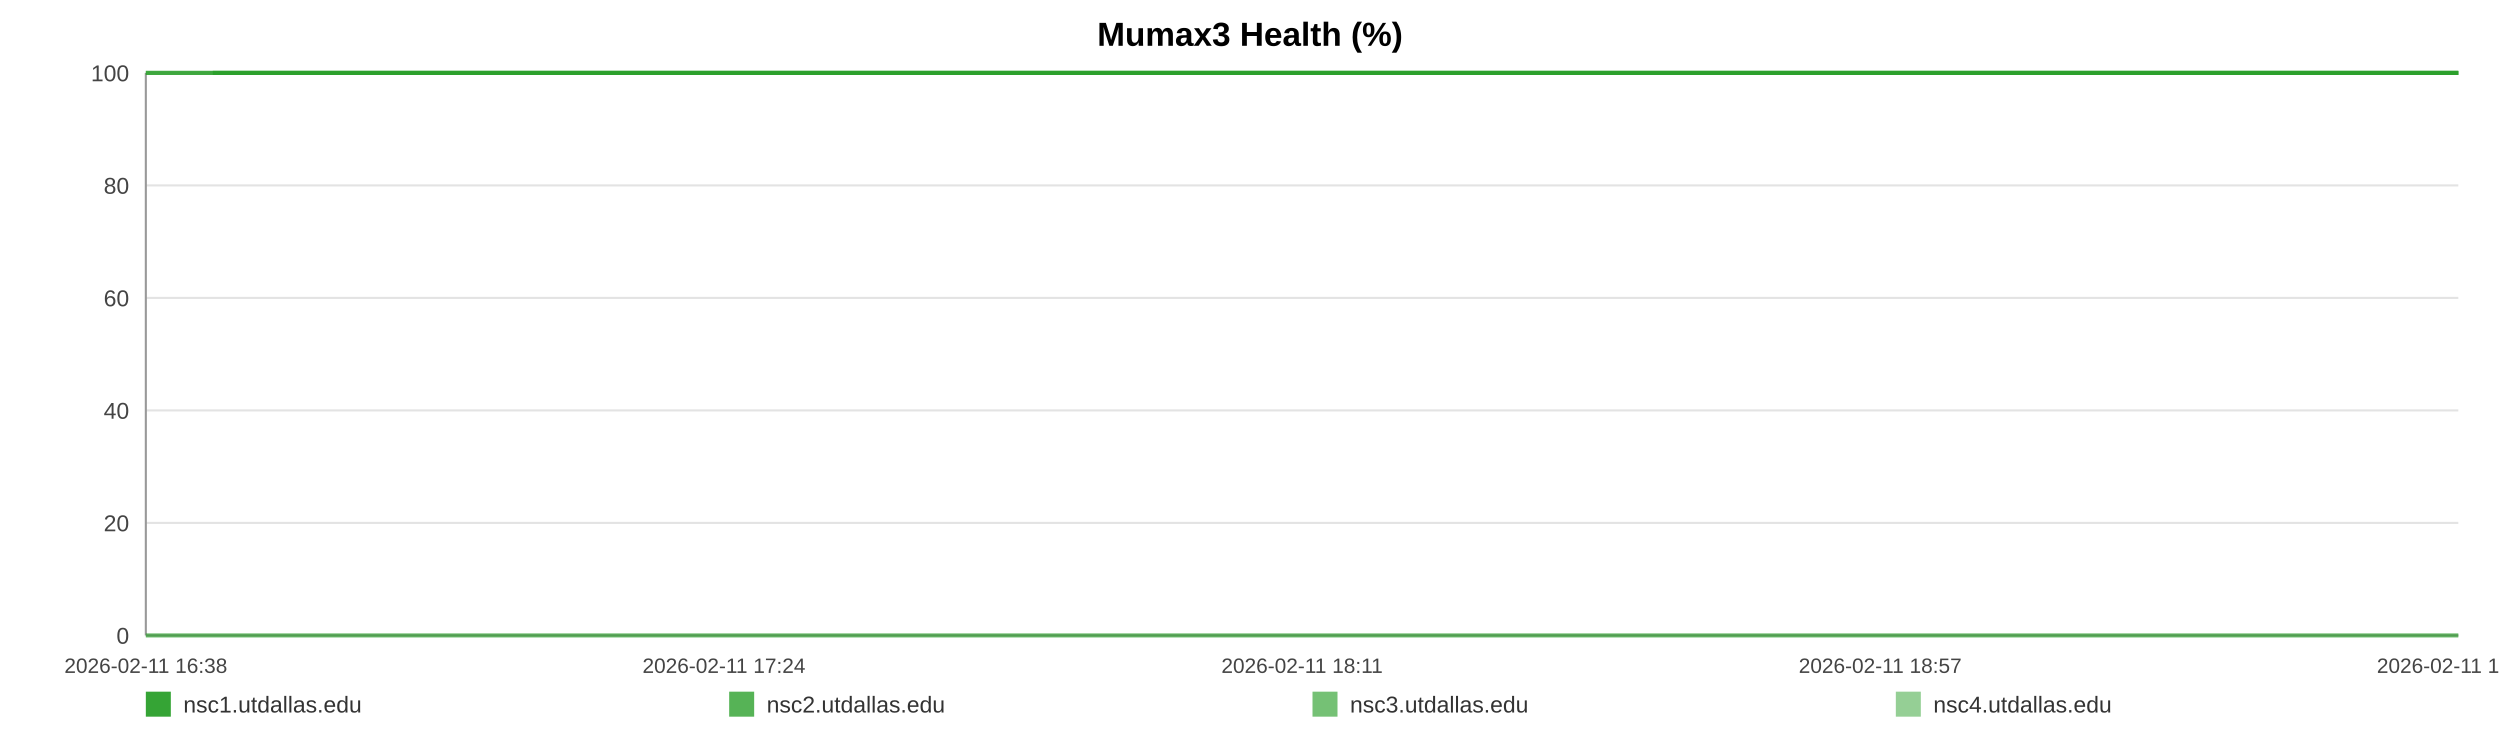
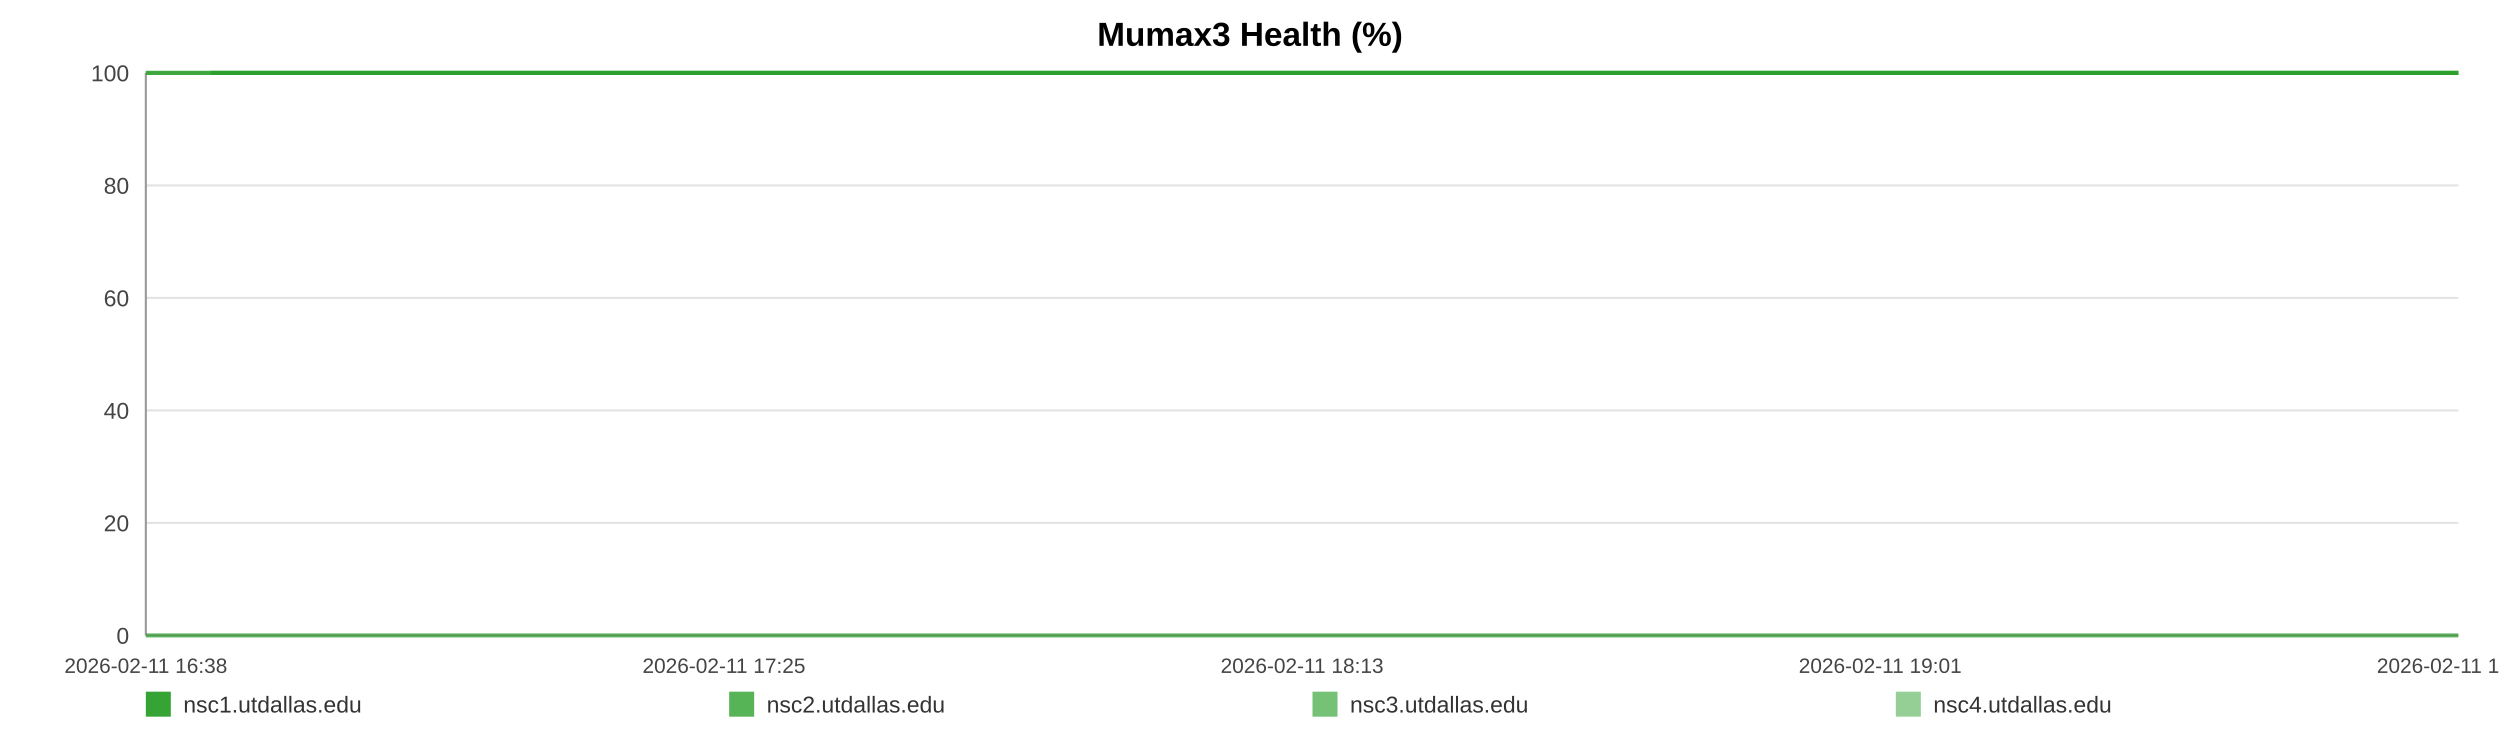
<svg xmlns="http://www.w3.org/2000/svg" width="1200" height="360" viewBox="0 0 1200 360" role="img" aria-label="Mumax3 Health (%)">
  <rect width="100%" height="100%" fill="#ffffff" />
  <text x="600.0" y="22" text-anchor="middle" font-size="16" font-family="Arial, Helvetica, sans-serif" font-weight="bold">Mumax3 Health (%)</text>
  <line x1="70" y1="35.00" x2="1180" y2="35.00" stroke="#e3e3e3" stroke-width="1" />
  <text x="62" y="39.00" text-anchor="end" font-size="11" fill="#444" font-family="Arial, Helvetica, sans-serif">100</text>
  <line x1="70" y1="89.00" x2="1180" y2="89.00" stroke="#e3e3e3" stroke-width="1" />
  <text x="62" y="93.00" text-anchor="end" font-size="11" fill="#444" font-family="Arial, Helvetica, sans-serif">80</text>
  <line x1="70" y1="143.00" x2="1180" y2="143.00" stroke="#e3e3e3" stroke-width="1" />
  <text x="62" y="147.00" text-anchor="end" font-size="11" fill="#444" font-family="Arial, Helvetica, sans-serif">60</text>
  <line x1="70" y1="197.00" x2="1180" y2="197.00" stroke="#e3e3e3" stroke-width="1" />
  <text x="62" y="201.00" text-anchor="end" font-size="11" fill="#444" font-family="Arial, Helvetica, sans-serif">40</text>
  <line x1="70" y1="251.00" x2="1180" y2="251.00" stroke="#e3e3e3" stroke-width="1" />
  <text x="62" y="255.00" text-anchor="end" font-size="11" fill="#444" font-family="Arial, Helvetica, sans-serif">20</text>
  <line x1="70" y1="305.00" x2="1180" y2="305.00" stroke="#e3e3e3" stroke-width="1" />
  <text x="62" y="309.00" text-anchor="end" font-size="11" fill="#444" font-family="Arial, Helvetica, sans-serif">0</text>
  <line x1="70" y1="35" x2="70" y2="305" stroke="#999" />
  <line x1="70" y1="305" x2="1180" y2="305" stroke="#999" />
  <text x="70.00" y="323" text-anchor="middle" font-size="10" fill="#444" font-family="Arial, Helvetica, sans-serif">2026-02-11 16:38</text>
-   <text x="347.50" y="323" text-anchor="middle" font-size="10" fill="#444" font-family="Arial, Helvetica, sans-serif">2026-02-11 17:24</text>
-   <text x="625.00" y="323" text-anchor="middle" font-size="10" fill="#444" font-family="Arial, Helvetica, sans-serif">2026-02-11 18:11</text>
-   <text x="902.50" y="323" text-anchor="middle" font-size="10" fill="#444" font-family="Arial, Helvetica, sans-serif">2026-02-11 18:57</text>
-   <text x="1180.00" y="323" text-anchor="middle" font-size="10" fill="#444" font-family="Arial, Helvetica, sans-serif">2026-02-11 19:44</text>
-   <polyline fill="none" stroke="#2ca02c" stroke-opacity="0.95" stroke-width="2" points="102.12,35.00 134.35,35.00 166.37,35.00 198.59,35.00 231.02,35.00 262.84,35.00 295.06,35.00 329.87,35.00 361.80,35.00 393.72,35.00 425.65,35.00 458.27,35.00 490.19,35.00 522.12,35.00 579.90,35.00 629.72,35.00 662.15,35.00 695.06,35.00 727.09,35.00 759.11,35.00 790.54,35.00 822.96,35.00 854.99,35.00 887.31,35.00 919.63,35.00 952.35,35.00 984.57,35.00 1016.80,35.00 1050.51,35.00 1082.93,35.00 1114.96,35.00 1147.88,35.00 1180.00,35.00" />
-   <polyline fill="none" stroke="#2ca02c" stroke-opacity="0.80" stroke-width="2" points="70.00,35.00 102.12,35.00 134.35,35.00 166.37,35.00 198.59,35.00 231.02,35.00 262.84,35.00 295.06,35.00 329.87,35.00 361.80,35.00 393.72,35.00 425.65,35.00 458.27,35.00 490.19,35.00 522.12,35.00 579.90,35.00 629.72,35.00 662.15,35.00 695.06,35.00 727.09,35.00 759.11,35.00 790.54,35.00 822.96,35.00 854.99,35.00 887.31,35.00 919.63,35.00 952.35,35.00 984.57,35.00 1016.80,35.00 1050.51,35.00 1082.93,35.00 1114.96,35.00 1147.88,35.00 1180.00,35.00" />
-   <polyline fill="none" stroke="#2ca02c" stroke-opacity="0.65" stroke-width="2" points="70.00,305.00 102.12,305.00 134.35,305.00 166.37,305.00 198.59,305.00 231.02,305.00 262.84,305.00 295.06,305.00 329.87,305.00 361.80,305.00 393.72,305.00 425.65,305.00 458.27,305.00 490.19,305.00 522.12,305.00 579.90,305.00 629.72,305.00 662.15,305.00 695.06,305.00 727.09,305.00 759.11,305.00 790.54,305.00 822.96,305.00 854.99,305.00 887.31,305.00 919.63,305.00 952.35,305.00 984.57,305.00 1016.80,305.00 1050.51,305.00 1082.93,305.00 1114.96,305.00 1147.88,305.00 1180.00,305.00" />
-   <polyline fill="none" stroke="#2ca02c" stroke-opacity="0.50" stroke-width="2" points="70.00,35.00 102.12,35.00 134.35,35.00 166.37,35.00 198.59,35.00 231.02,35.00 262.84,35.00 295.06,35.00 329.87,35.00 361.80,35.00 393.72,35.00 425.65,35.00 458.27,35.00 490.19,35.00 522.12,35.00 579.90,35.00 629.72,35.00 662.15,35.00 695.06,35.00 727.09,35.00 759.11,35.00 790.54,35.00 822.96,35.00 854.99,35.00 887.31,35.00 919.63,35.00 952.35,35.00 984.57,35.00 1016.80,35.00 1050.51,35.00 1082.93,35.00 1114.96,35.00 1147.88,35.00 1180.00,35.00" />
+   <text x="347.50" y="323" text-anchor="middle" font-size="10" fill="#444" font-family="Arial, Helvetica, sans-serif">2026-02-11 17:25</text>
+   <text x="625.00" y="323" text-anchor="middle" font-size="10" fill="#444" font-family="Arial, Helvetica, sans-serif">2026-02-11 18:13</text>
+   <text x="902.50" y="323" text-anchor="middle" font-size="10" fill="#444" font-family="Arial, Helvetica, sans-serif">2026-02-11 19:01</text>
+   <text x="1180.00" y="323" text-anchor="middle" font-size="10" fill="#444" font-family="Arial, Helvetica, sans-serif">2026-02-11 19:49</text>
+   <polyline fill="none" stroke="#2ca02c" stroke-opacity="0.95" stroke-width="2" points="101.22,35.00 132.54,35.00 163.66,35.00 194.98,35.00 226.49,35.00 257.42,35.00 288.73,35.00 322.56,35.00 353.59,35.00 384.62,35.00 415.64,35.00 447.35,35.00 478.37,35.00 509.40,35.00 565.56,35.00 613.98,35.00 645.49,35.00 677.48,35.00 708.61,35.00 739.73,35.00 770.27,35.00 801.78,35.00 832.91,35.00 864.32,35.00 895.73,35.00 927.53,35.00 958.85,35.00 990.17,35.00 1022.93,35.00 1054.44,35.00 1085.57,35.00 1117.56,35.00 1148.78,35.00 1180.00,35.00" />
+   <polyline fill="none" stroke="#2ca02c" stroke-opacity="0.80" stroke-width="2" points="70.00,35.00 101.22,35.00 132.54,35.00 163.66,35.00 194.98,35.00 226.49,35.00 257.42,35.00 288.73,35.00 322.56,35.00 353.59,35.00 384.62,35.00 415.64,35.00 447.35,35.00 478.37,35.00 509.40,35.00 565.56,35.00 613.98,35.00 645.49,35.00 677.48,35.00 708.61,35.00 739.73,35.00 770.27,35.00 801.78,35.00 832.91,35.00 864.32,35.00 895.73,35.00 927.53,35.00 958.85,35.00 990.17,35.00 1022.93,35.00 1054.44,35.00 1085.57,35.00 1117.56,35.00 1148.78,35.00 1180.00,35.00" />
+   <polyline fill="none" stroke="#2ca02c" stroke-opacity="0.65" stroke-width="2" points="70.00,305.00 101.22,305.00 132.54,305.00 163.66,305.00 194.98,305.00 226.49,305.00 257.42,305.00 288.73,305.00 322.56,305.00 353.59,305.00 384.62,305.00 415.64,305.00 447.35,305.00 478.37,305.00 509.40,305.00 565.56,305.00 613.98,305.00 645.49,305.00 677.48,305.00 708.61,305.00 739.73,305.00 770.27,305.00 801.78,305.00 832.91,305.00 864.32,305.00 895.73,305.00 927.53,305.00 958.85,305.00 990.17,305.00 1022.93,305.00 1054.44,305.00 1085.57,305.00 1117.56,305.00 1148.78,305.00 1180.00,305.00" />
+   <polyline fill="none" stroke="#2ca02c" stroke-opacity="0.50" stroke-width="2" points="70.00,35.00 101.22,35.00 132.54,35.00 163.66,35.00 194.98,35.00 226.49,35.00 257.42,35.00 288.73,35.00 322.56,35.00 353.59,35.00 384.62,35.00 415.64,35.00 447.35,35.00 478.37,35.00 509.40,35.00 565.56,35.00 613.98,35.00 645.49,35.00 677.48,35.00 708.61,35.00 739.73,35.00 770.27,35.00 801.78,35.00 832.91,35.00 864.32,35.00 895.73,35.00 927.53,35.00 958.85,35.00 990.17,35.00 1022.93,35.00 1054.44,35.00 1085.57,35.00 1117.56,35.00 1148.78,35.00 1180.00,35.00" />
  <rect x="70" y="332" width="12" height="12" fill="#2ca02c" fill-opacity="0.95" />
  <text x="88" y="342" font-size="11" fill="#333" font-family="Arial, Helvetica, sans-serif">nsc1.utdallas.edu</text>
  <rect x="350" y="332" width="12" height="12" fill="#2ca02c" fill-opacity="0.80" />
  <text x="368" y="342" font-size="11" fill="#333" font-family="Arial, Helvetica, sans-serif">nsc2.utdallas.edu</text>
  <rect x="630" y="332" width="12" height="12" fill="#2ca02c" fill-opacity="0.65" />
  <text x="648" y="342" font-size="11" fill="#333" font-family="Arial, Helvetica, sans-serif">nsc3.utdallas.edu</text>
  <rect x="910" y="332" width="12" height="12" fill="#2ca02c" fill-opacity="0.50" />
  <text x="928" y="342" font-size="11" fill="#333" font-family="Arial, Helvetica, sans-serif">nsc4.utdallas.edu</text>
</svg>
